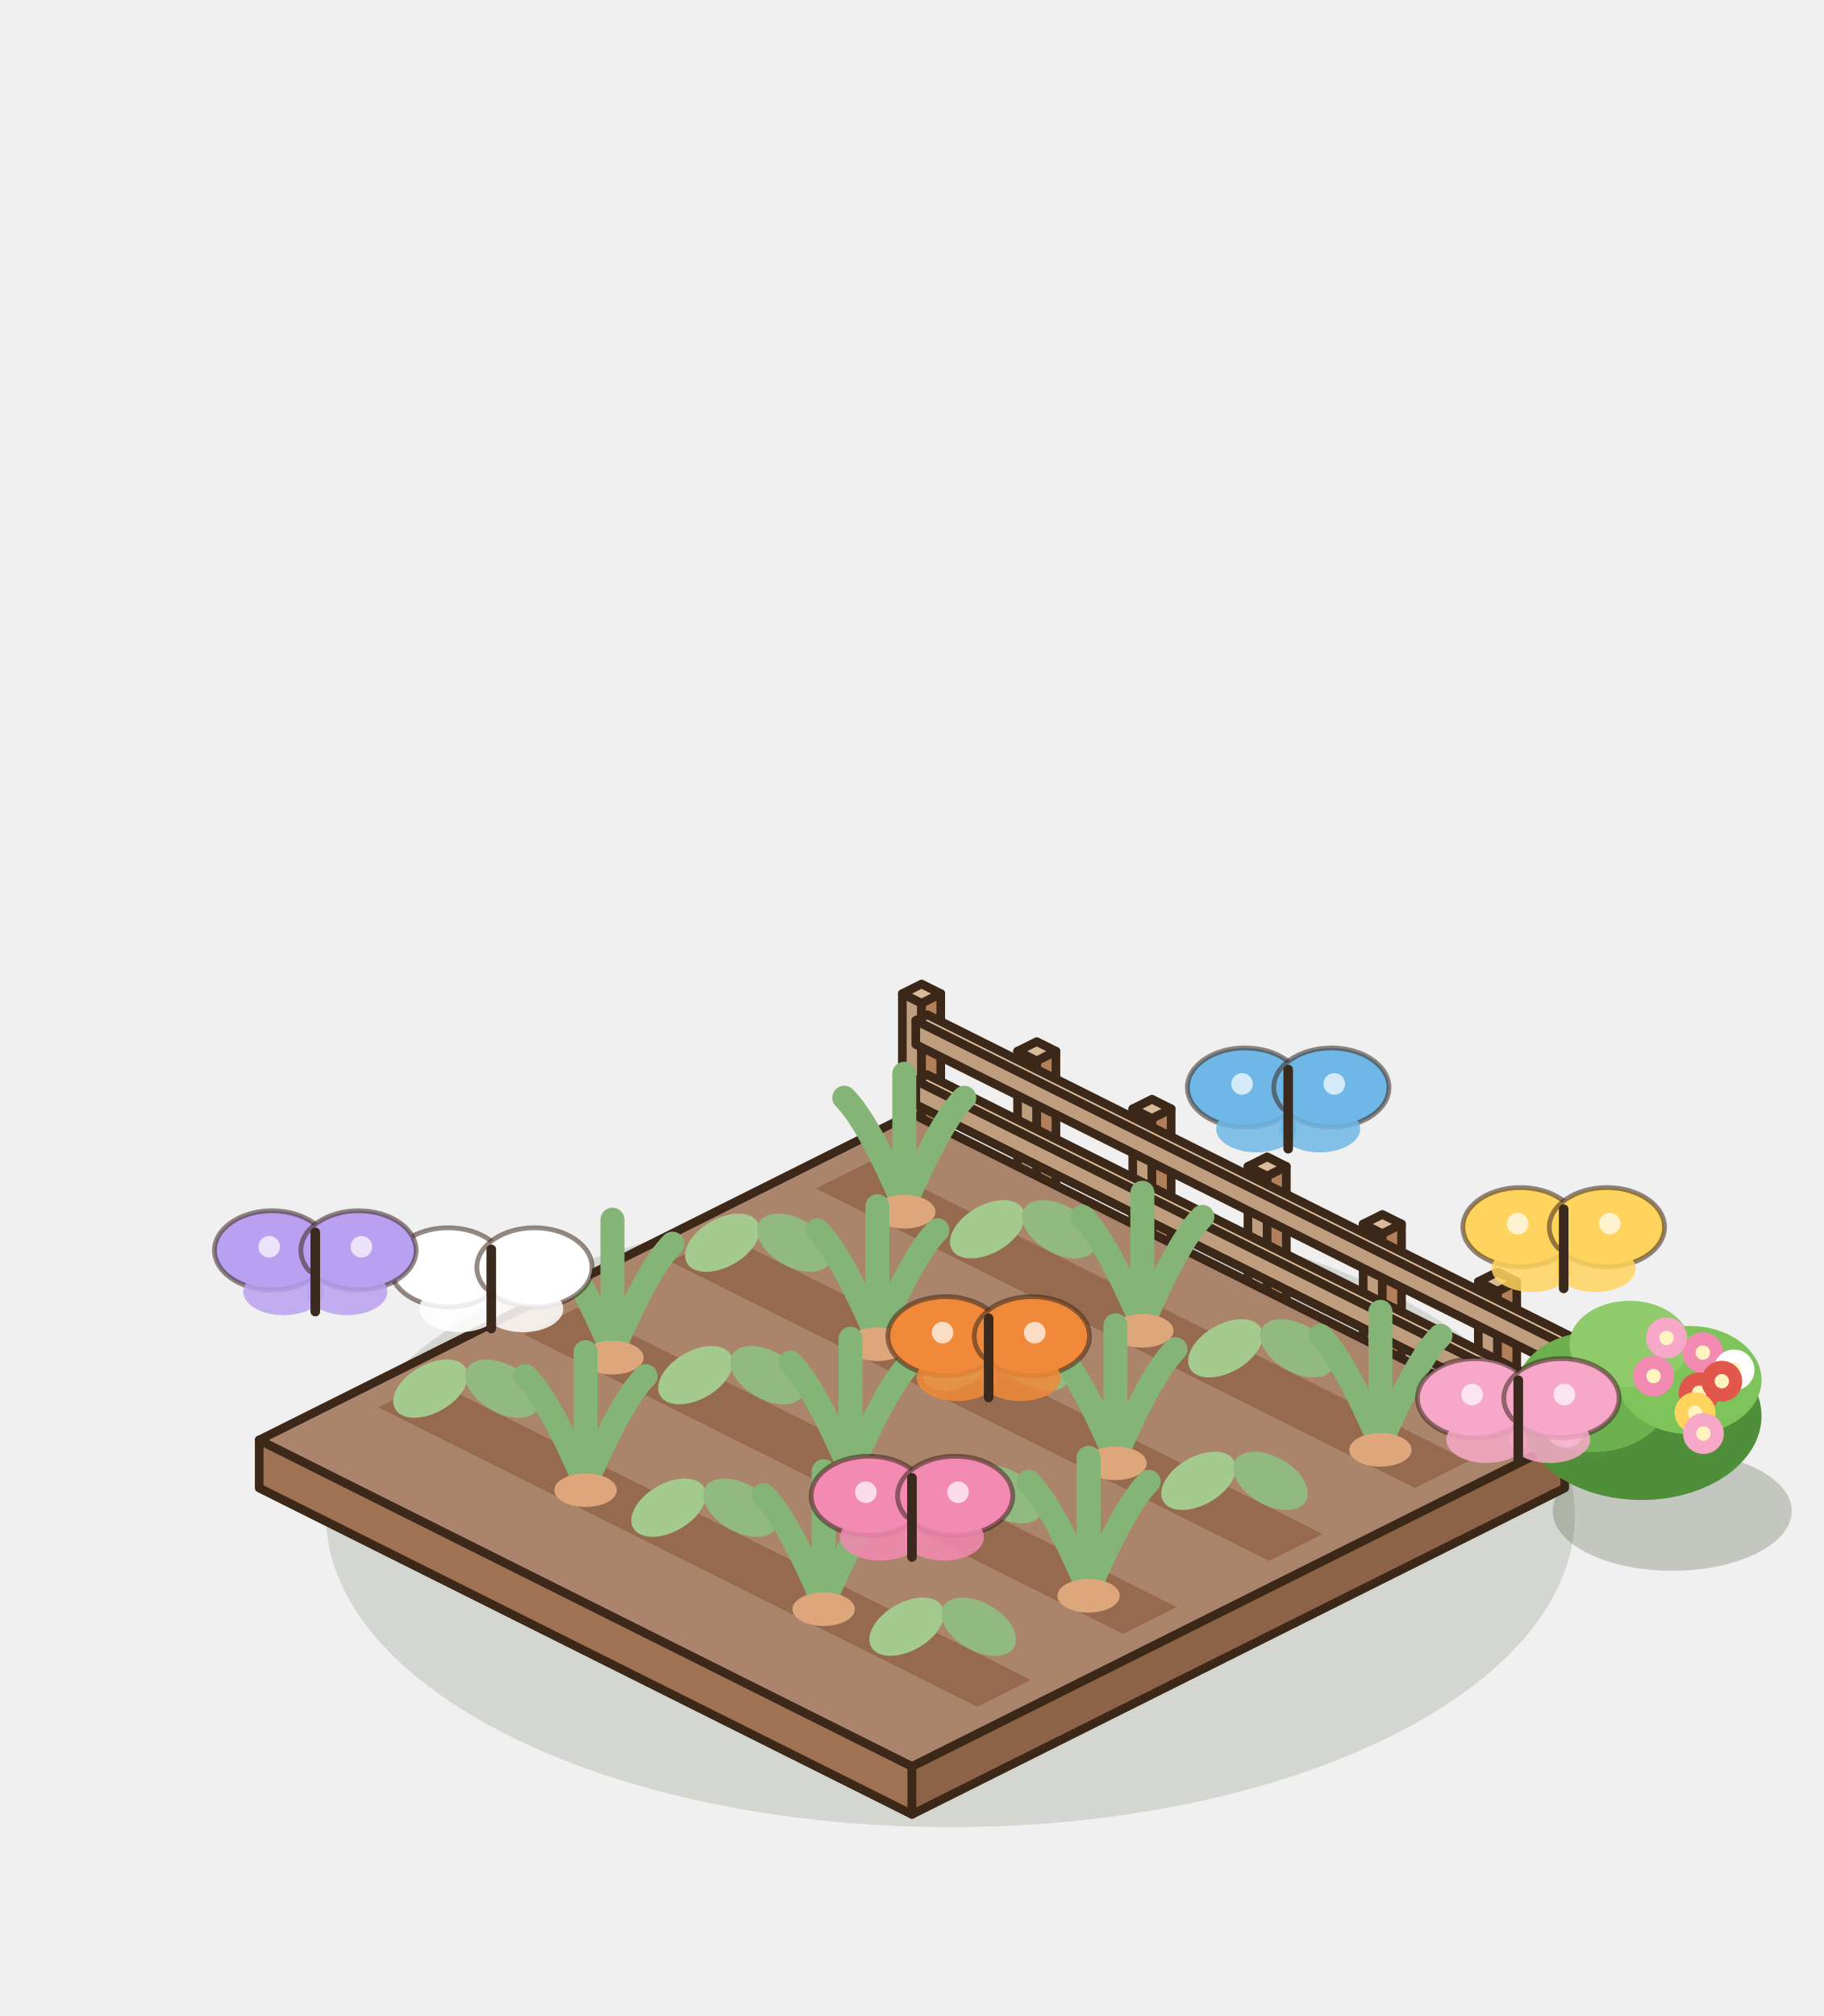
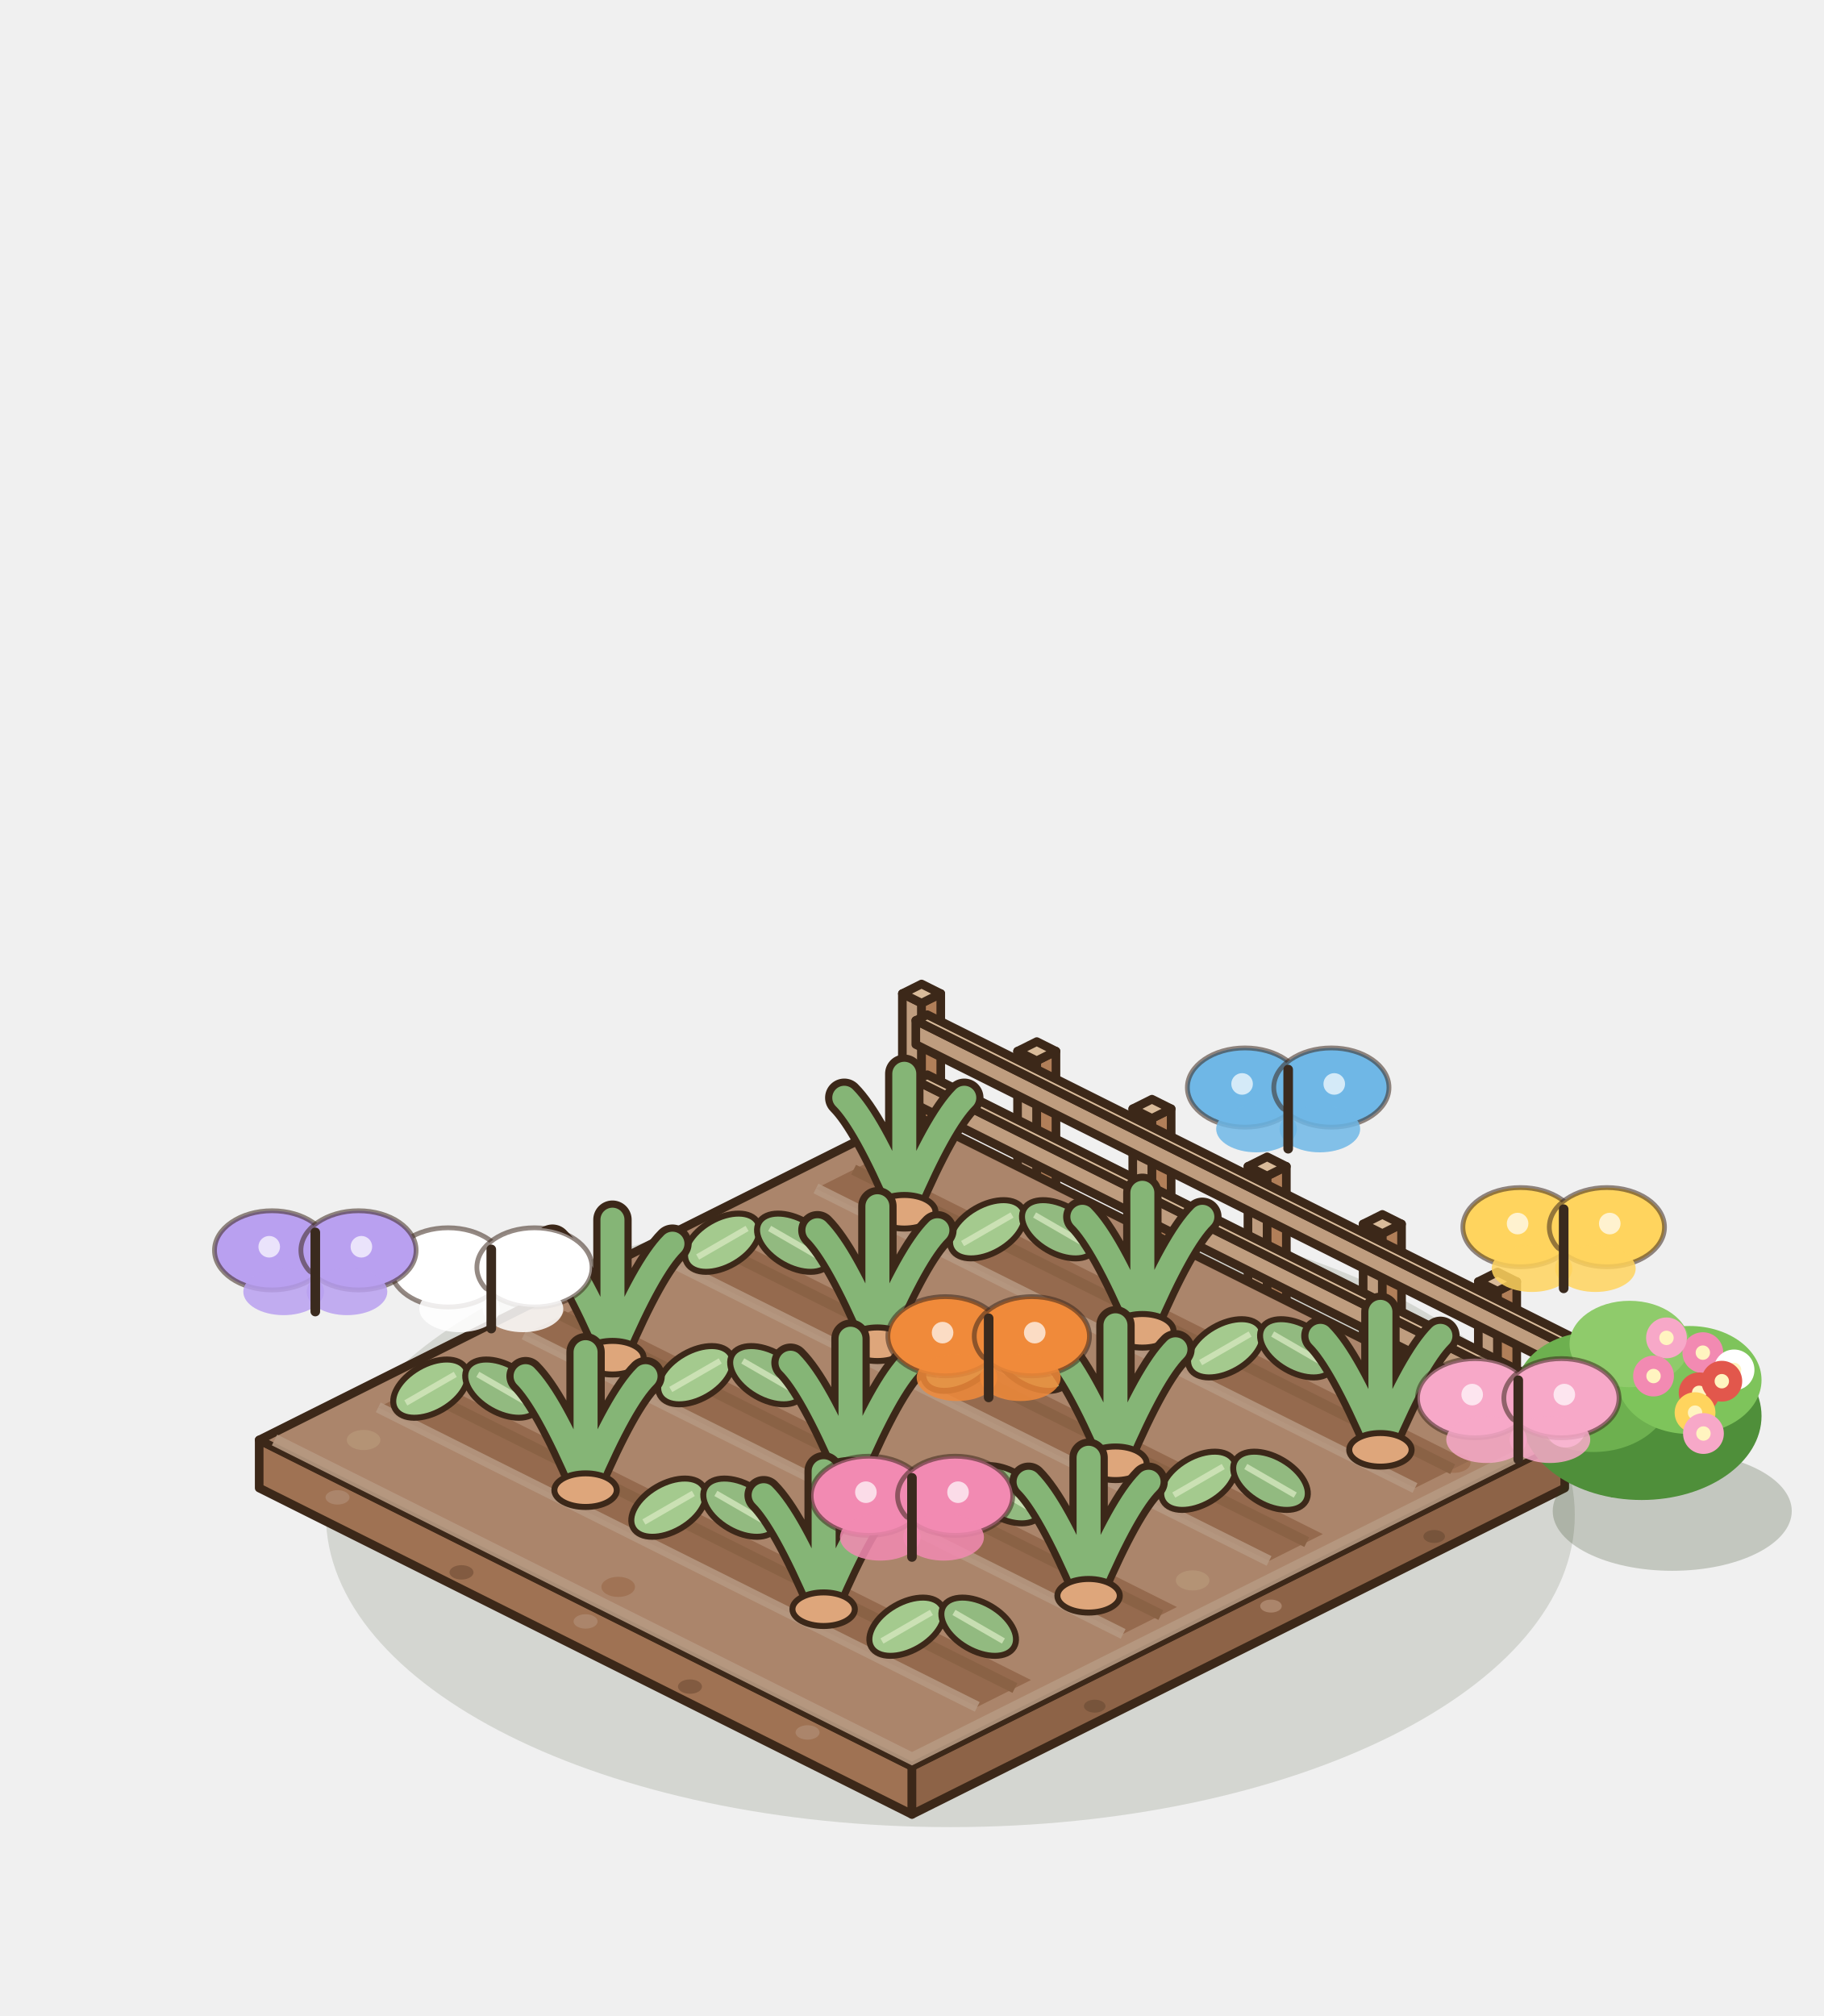
<svg xmlns="http://www.w3.org/2000/svg" width="190" height="210" viewBox="-95 -155 190 210">
  <g transform="scale(1.25)">
    <ellipse cx="3.2" cy="2.24" rx="52.04" ry="26.02" fill="rgba(40,55,20,0.14)" />
    <polygon points="-0.8,-29.2 0.8,-28.4 0.8,-40.4 -0.8,-41.2" fill="#BF9D7F" stroke="#3C2819" stroke-width="0.72" stroke-linejoin="round" />
    <polygon points="2.4,-29.2 0.8,-28.4 0.8,-40.4 2.4,-41.2" fill="#B17F59" stroke="#3C2819" stroke-width="0.72" stroke-linejoin="round" />
    <polygon points="0.8,-42 2.4,-41.2 0.8,-40.4 -0.8,-41.2" fill="#D9BB9A" stroke="#3C2819" stroke-width="0.72" stroke-linejoin="round" />
    <polygon points="8.8,-24.4 10.4,-23.6 10.4,-35.6 8.8,-36.4" fill="#BF9D7F" stroke="#3C2819" stroke-width="0.72" stroke-linejoin="round" />
    <polygon points="12,-24.4 10.4,-23.6 10.4,-35.6 12,-36.4" fill="#B17F59" stroke="#3C2819" stroke-width="0.72" stroke-linejoin="round" />
    <polygon points="10.4,-37.2 12,-36.4 10.4,-35.6 8.8,-36.4" fill="#D9BB9A" stroke="#3C2819" stroke-width="0.72" stroke-linejoin="round" />
    <polygon points="18.4,-19.6 20,-18.8 20,-30.8 18.4,-31.6" fill="#BF9D7F" stroke="#3C2819" stroke-width="0.72" stroke-linejoin="round" />
    <polygon points="21.6,-19.6 20,-18.8 20,-30.8 21.6,-31.6" fill="#B17F59" stroke="#3C2819" stroke-width="0.72" stroke-linejoin="round" />
    <polygon points="20,-32.4 21.6,-31.6 20,-30.8 18.4,-31.6" fill="#D9BB9A" stroke="#3C2819" stroke-width="0.72" stroke-linejoin="round" />
    <polygon points="28,-14.8 29.6,-14 29.6,-26 28,-26.8" fill="#BF9D7F" stroke="#3C2819" stroke-width="0.72" stroke-linejoin="round" />
    <polygon points="31.2,-14.8 29.6,-14 29.6,-26 31.2,-26.8" fill="#B17F59" stroke="#3C2819" stroke-width="0.72" stroke-linejoin="round" />
    <polygon points="29.6,-27.6 31.2,-26.8 29.6,-26 28,-26.8" fill="#D9BB9A" stroke="#3C2819" stroke-width="0.72" stroke-linejoin="round" />
    <polygon points="37.6,-10 39.2,-9.2 39.2,-21.2 37.6,-22" fill="#BF9D7F" stroke="#3C2819" stroke-width="0.72" stroke-linejoin="round" />
    <polygon points="40.8,-10 39.2,-9.2 39.2,-21.2 40.8,-22" fill="#B17F59" stroke="#3C2819" stroke-width="0.72" stroke-linejoin="round" />
    <polygon points="39.2,-22.8 40.8,-22 39.2,-21.2 37.6,-22" fill="#D9BB9A" stroke="#3C2819" stroke-width="0.72" stroke-linejoin="round" />
    <polygon points="47.2,-5.2 48.8,-4.4 48.8,-16.4 47.2,-17.2" fill="#BF9D7F" stroke="#3C2819" stroke-width="0.72" stroke-linejoin="round" />
    <polygon points="50.4,-5.2 48.8,-4.4 48.8,-16.4 50.4,-17.2" fill="#B17F59" stroke="#3C2819" stroke-width="0.72" stroke-linejoin="round" />
    <polygon points="48.8,-18 50.4,-17.2 48.8,-16.4 47.2,-17.2" fill="#D9BB9A" stroke="#3C2819" stroke-width="0.72" stroke-linejoin="round" />
    <polygon points="56.8,-0.4 58.4,0.4 58.4,-11.6 56.8,-12.4" fill="#BF9D7F" stroke="#3C2819" stroke-width="0.72" stroke-linejoin="round" />
    <polygon points="60,-0.4 58.4,0.4 58.4,-11.6 60,-12.4" fill="#B17F59" stroke="#3C2819" stroke-width="0.72" stroke-linejoin="round" />
    <polygon points="58.4,-13.2 60,-12.4 58.4,-11.6 56.8,-12.4" fill="#D9BB9A" stroke="#3C2819" stroke-width="0.72" stroke-linejoin="round" />
    <polygon points="0.32,-36.96 57.92,-8.16 57.92,-10.16 0.32,-38.96" fill="#BF9D7F" stroke="#3C2819" stroke-width="0.72" stroke-linejoin="round" />
    <polygon points="58.88,-8.64 57.92,-8.16 57.92,-10.16 58.88,-10.64" fill="#B17F59" stroke="#3C2819" stroke-width="0.72" stroke-linejoin="round" />
    <polygon points="1.28,-39.44 58.88,-10.64 57.92,-10.16 0.32,-38.96" fill="#D9BB9A" stroke="#3C2819" stroke-width="0.72" stroke-linejoin="round" />
    <polygon points="0.32,-31.96 57.92,-3.16 57.92,-5.16 0.32,-33.96" fill="#BF9D7F" stroke="#3C2819" stroke-width="0.72" stroke-linejoin="round" />
    <polygon points="58.88,-3.64 57.92,-3.16 57.92,-5.16 58.88,-5.64" fill="#B17F59" stroke="#3C2819" stroke-width="0.72" stroke-linejoin="round" />
    <polygon points="1.28,-34.44 58.88,-5.64 57.92,-5.16 0.32,-33.96" fill="#D9BB9A" stroke="#3C2819" stroke-width="0.72" stroke-linejoin="round" />
    <polygon points="-54.4,0 0,27.2 0,23.2 -54.4,-4" fill="#9F7253" stroke="#3C2819" stroke-width="0.72" stroke-linejoin="round" />
    <polygon points="54.4,0 0,27.2 0,23.2 54.4,-4" fill="#8D6347" stroke="#3C2819" stroke-width="0.72" stroke-linejoin="round" />
    <polygon points="0,-31.2 54.4,-4 0,23.2 -54.4,-4" fill="#AB856B" stroke="#3C2819" stroke-width="0.72" stroke-linejoin="round" />
+     <polyline points="-53.12,-4 0,22.56 53.12,-4" fill="none" stroke="#B69982" stroke-width="1" opacity=".9" />
+     <ellipse cx="-47.87" cy="0.78" rx="1" ry="0.6" fill="#AB856B" />
+     <ellipse cx="-37.54" cy="7.03" rx="1" ry="0.6" fill="#825B41" />
+     <ellipse cx="-27.2" cy="11.12" rx="1" ry="0.6" fill="#AB856B" />
+     <ellipse cx="-18.5" cy="16.55" rx="1" ry="0.6" fill="#825B41" />
+     <ellipse cx="-8.7" cy="20.37" rx="1" ry="0.6" fill="#AB856B" />
+     <ellipse cx="43.52" cy="4.04" rx="0.9" ry="0.54" fill="#77543B" />
+     <ellipse cx="29.92" cy="9.84" rx="0.9" ry="0.54" fill="#AB856B" />
+     <ellipse cx="15.23" cy="18.18" rx="0.9" ry="0.54" fill="#77543B" />
+     <ellipse cx="-45.7" cy="-4" rx="1.4" ry="0.84" fill="#B49375" />
+     <ellipse cx="-24.48" cy="8.24" rx="1.4" ry="0.84" fill="#A07355" />
+     <ellipse cx="23.39" cy="7.7" rx="1.4" ry="0.84" fill="#B49375" />
+     <ellipse cx="45.15" cy="-2.1" rx="1.4" ry="0.84" fill="#A07355" />
    <polygon points="-3.52,-27.2 46.4,-2.24 41.92,0 -8,-24.96" fill="#956A4E" />
+     <polyline points="-4.86,-26.53 45.06,-1.57" fill="none" stroke="#8A6245" stroke-width="0.9" />
+     <polyline points="-8,-24.96 41.92,0" fill="none" stroke="#B69982" stroke-width="0.9" opacity=".85" />
    <polygon points="-15.68,-21.12 34.24,3.84 29.76,6.08 -20.16,-18.88" fill="#956A4E" />
+     <polyline points="-17.02,-20.45 32.9,4.51" fill="none" stroke="#8A6245" stroke-width="0.9" />
+     <polyline points="-20.16,-18.88 29.76,6.08" fill="none" stroke="#B69982" stroke-width="0.9" opacity=".85" />
    <polygon points="-27.84,-15.04 22.08,9.92 17.6,12.16 -32.32,-12.8" fill="#956A4E" />
+     <polyline points="-29.18,-14.37 20.74,10.59" fill="none" stroke="#8A6245" stroke-width="0.9" />
+     <polyline points="-32.32,-12.8 17.6,12.16" fill="none" stroke="#B69982" stroke-width="0.9" opacity=".85" />
    <polygon points="-40,-8.96 9.92,16 5.44,18.24 -44.48,-6.72" fill="#956A4E" />
+     <polyline points="-41.34,-8.29 8.58,16.67" fill="none" stroke="#8A6245" stroke-width="0.9" />
+     <polyline points="-44.48,-6.72 5.44,18.24" fill="none" stroke="#B69982" stroke-width="0.9" opacity=".85" />
+     <path d="M-0.64,-23.52 q-3,-7 -5,-9 M-0.64,-23.52 q0,-8 0,-11 M-0.64,-23.52 q3,-7 5,-9" stroke="#3C2819" stroke-width="3.2" fill="none" stroke-linecap="round" />
    <path d="M-0.64,-23.52 q-3,-7 -5,-9 M-0.64,-23.52 q0,-8 0,-11 M-0.64,-23.52 q3,-7 5,-9" stroke="#85B576" stroke-width="2" fill="none" stroke-linecap="round" />
-     <ellipse cx="-0.64" cy="-23.02" rx="2.6" ry="1.4" fill="#DEA67B" />
-     <ellipse cx="6.28" cy="-21.56" rx="3.4" ry="2" fill="#A4CA8E" transform="rotate(-30 6.28 -21.56)" />
-     <ellipse cx="12.28" cy="-21.56" rx="3.4" ry="2" fill="#92BA80" transform="rotate(30 12.28 -21.56)" />
+     <ellipse cx="-0.64" cy="-23.02" rx="2.6" ry="1.4" fill="#DEA67B" stroke="#3C2819" stroke-width="0.5" />
+     <g transform="rotate(-30 6.28 -21.56)">
+       <ellipse cx="6.28" cy="-21.56" rx="3.4" ry="2" fill="#A4CA8E" stroke="#3C2819" stroke-width="0.5" />
+       <line x1="3.9" y1="-21.56" x2="8.66" y2="-21.56" stroke="#D4E7BE" stroke-width="0.5" opacity=".8" />
+     </g>
+     <g transform="rotate(30 12.28 -21.56)">
+       <ellipse cx="12.28" cy="-21.56" rx="3.4" ry="2" fill="#92BA80" stroke="#3C2819" stroke-width="0.5" />
+       <line x1="9.9" y1="-21.56" x2="14.66" y2="-21.56" stroke="#D4E7BE" stroke-width="0.5" opacity=".8" />
+     </g>
+     <path d="M19.2,-13.6 q-3,-7 -5,-9 M19.2,-13.6 q0,-8 0,-11 M19.2,-13.6 q3,-7 5,-9" stroke="#3C2819" stroke-width="3.2" fill="none" stroke-linecap="round" />
    <path d="M19.2,-13.6 q-3,-7 -5,-9 M19.2,-13.6 q0,-8 0,-11 M19.2,-13.6 q3,-7 5,-9" stroke="#85B576" stroke-width="2" fill="none" stroke-linecap="round" />
-     <ellipse cx="19.2" cy="-13.1" rx="2.6" ry="1.4" fill="#DEA67B" />
-     <ellipse cx="26.12" cy="-11.64" rx="3.4" ry="2" fill="#A4CA8E" transform="rotate(-30 26.12 -11.64)" />
-     <ellipse cx="32.12" cy="-11.64" rx="3.4" ry="2" fill="#92BA80" transform="rotate(30 32.12 -11.64)" />
+     <ellipse cx="19.2" cy="-13.1" rx="2.6" ry="1.4" fill="#DEA67B" stroke="#3C2819" stroke-width="0.5" />
+     <g transform="rotate(-30 26.12 -11.64)">
+       <ellipse cx="26.12" cy="-11.64" rx="3.4" ry="2" fill="#A4CA8E" stroke="#3C2819" stroke-width="0.5" />
+       <line x1="23.74" y1="-11.64" x2="28.5" y2="-11.64" stroke="#D4E7BE" stroke-width="0.5" opacity=".8" />
+     </g>
+     <g transform="rotate(30 32.12 -11.64)">
+       <ellipse cx="32.12" cy="-11.64" rx="3.4" ry="2" fill="#92BA80" stroke="#3C2819" stroke-width="0.5" />
+       <line x1="29.74" y1="-11.64" x2="34.5" y2="-11.64" stroke="#D4E7BE" stroke-width="0.5" opacity=".8" />
+     </g>
+     <path d="M39.04,-3.68 q-3,-7 -5,-9 M39.04,-3.68 q0,-8 0,-11 M39.04,-3.68 q3,-7 5,-9" stroke="#3C2819" stroke-width="3.2" fill="none" stroke-linecap="round" />
    <path d="M39.04,-3.68 q-3,-7 -5,-9 M39.04,-3.68 q0,-8 0,-11 M39.04,-3.68 q3,-7 5,-9" stroke="#85B576" stroke-width="2" fill="none" stroke-linecap="round" />
-     <ellipse cx="39.04" cy="-3.18" rx="2.6" ry="1.4" fill="#DEA67B" />
-     <ellipse cx="-15.8" cy="-20.44" rx="3.4" ry="2" fill="#A4CA8E" transform="rotate(-30 -15.8 -20.44)" />
-     <ellipse cx="-9.8" cy="-20.44" rx="3.4" ry="2" fill="#92BA80" transform="rotate(30 -9.8 -20.44)" />
+     <ellipse cx="39.04" cy="-3.18" rx="2.6" ry="1.4" fill="#DEA67B" stroke="#3C2819" stroke-width="0.5" />
+     <g transform="rotate(-30 -15.8 -20.44)">
+       <ellipse cx="-15.8" cy="-20.44" rx="3.4" ry="2" fill="#A4CA8E" stroke="#3C2819" stroke-width="0.5" />
+       <line x1="-18.18" y1="-20.44" x2="-13.42" y2="-20.44" stroke="#D4E7BE" stroke-width="0.5" opacity=".8" />
+     </g>
+     <g transform="rotate(30 -9.8 -20.44)">
+       <ellipse cx="-9.8" cy="-20.44" rx="3.4" ry="2" fill="#92BA80" stroke="#3C2819" stroke-width="0.5" />
+       <line x1="-12.18" y1="-20.44" x2="-7.42" y2="-20.44" stroke="#D4E7BE" stroke-width="0.5" opacity=".8" />
+     </g>
+     <path d="M-2.88,-12.48 q-3,-7 -5,-9 M-2.88,-12.48 q0,-8 0,-11 M-2.88,-12.48 q3,-7 5,-9" stroke="#3C2819" stroke-width="3.2" fill="none" stroke-linecap="round" />
    <path d="M-2.88,-12.48 q-3,-7 -5,-9 M-2.88,-12.48 q0,-8 0,-11 M-2.88,-12.48 q3,-7 5,-9" stroke="#85B576" stroke-width="2" fill="none" stroke-linecap="round" />
-     <ellipse cx="-2.88" cy="-11.98" rx="2.6" ry="1.4" fill="#DEA67B" />
-     <ellipse cx="4.04" cy="-10.52" rx="3.4" ry="2" fill="#A4CA8E" transform="rotate(-30 4.04 -10.52)" />
-     <ellipse cx="10.04" cy="-10.52" rx="3.4" ry="2" fill="#92BA80" transform="rotate(30 10.04 -10.52)" />
+     <ellipse cx="-2.88" cy="-11.98" rx="2.6" ry="1.4" fill="#DEA67B" stroke="#3C2819" stroke-width="0.5" />
+     <g transform="rotate(-30 4.04 -10.52)">
+       <ellipse cx="4.04" cy="-10.52" rx="3.4" ry="2" fill="#A4CA8E" stroke="#3C2819" stroke-width="0.5" />
+       <line x1="1.66" y1="-10.52" x2="6.42" y2="-10.52" stroke="#D4E7BE" stroke-width="0.5" opacity=".8" />
+     </g>
+     <g transform="rotate(30 10.04 -10.52)">
+       <ellipse cx="10.04" cy="-10.52" rx="3.4" ry="2" fill="#92BA80" stroke="#3C2819" stroke-width="0.5" />
+       <line x1="7.66" y1="-10.52" x2="12.42" y2="-10.52" stroke="#D4E7BE" stroke-width="0.5" opacity=".8" />
+     </g>
+     <path d="M16.96,-2.56 q-3,-7 -5,-9 M16.96,-2.56 q0,-8 0,-11 M16.96,-2.56 q3,-7 5,-9" stroke="#3C2819" stroke-width="3.2" fill="none" stroke-linecap="round" />
    <path d="M16.96,-2.56 q-3,-7 -5,-9 M16.96,-2.56 q0,-8 0,-11 M16.96,-2.56 q3,-7 5,-9" stroke="#85B576" stroke-width="2" fill="none" stroke-linecap="round" />
-     <ellipse cx="16.96" cy="-2.06" rx="2.6" ry="1.4" fill="#DEA67B" />
-     <ellipse cx="23.88" cy="-0.6" rx="3.4" ry="2" fill="#A4CA8E" transform="rotate(-30 23.88 -0.6)" />
-     <ellipse cx="29.88" cy="-0.6" rx="3.4" ry="2" fill="#92BA80" transform="rotate(30 29.88 -0.6)" />
+     <ellipse cx="16.96" cy="-2.06" rx="2.6" ry="1.4" fill="#DEA67B" stroke="#3C2819" stroke-width="0.5" />
+     <g transform="rotate(-30 23.88 -0.6)">
+       <ellipse cx="23.88" cy="-0.6" rx="3.4" ry="2" fill="#A4CA8E" stroke="#3C2819" stroke-width="0.5" />
+       <line x1="21.5" y1="-0.6" x2="26.26" y2="-0.6" stroke="#D4E7BE" stroke-width="0.5" opacity=".8" />
+     </g>
+     <g transform="rotate(30 29.88 -0.6)">
+       <ellipse cx="29.88" cy="-0.6" rx="3.4" ry="2" fill="#92BA80" stroke="#3C2819" stroke-width="0.5" />
+       <line x1="27.5" y1="-0.6" x2="32.26" y2="-0.6" stroke="#D4E7BE" stroke-width="0.5" opacity=".8" />
+     </g>
+     <path d="M-24.96,-11.36 q-3,-7 -5,-9 M-24.96,-11.36 q0,-8 0,-11 M-24.96,-11.36 q3,-7 5,-9" stroke="#3C2819" stroke-width="3.2" fill="none" stroke-linecap="round" />
    <path d="M-24.96,-11.36 q-3,-7 -5,-9 M-24.96,-11.36 q0,-8 0,-11 M-24.96,-11.36 q3,-7 5,-9" stroke="#85B576" stroke-width="2" fill="none" stroke-linecap="round" />
-     <ellipse cx="-24.96" cy="-10.86" rx="2.6" ry="1.4" fill="#DEA67B" />
-     <ellipse cx="-18.04" cy="-9.4" rx="3.4" ry="2" fill="#A4CA8E" transform="rotate(-30 -18.04 -9.4)" />
-     <ellipse cx="-12.04" cy="-9.4" rx="3.4" ry="2" fill="#92BA80" transform="rotate(30 -12.04 -9.4)" />
+     <ellipse cx="-24.96" cy="-10.86" rx="2.6" ry="1.4" fill="#DEA67B" stroke="#3C2819" stroke-width="0.5" />
+     <g transform="rotate(-30 -18.04 -9.4)">
+       <ellipse cx="-18.04" cy="-9.4" rx="3.4" ry="2" fill="#A4CA8E" stroke="#3C2819" stroke-width="0.5" />
+       <line x1="-20.42" y1="-9.4" x2="-15.66" y2="-9.4" stroke="#D4E7BE" stroke-width="0.5" opacity=".8" />
+     </g>
+     <g transform="rotate(30 -12.04 -9.4)">
+       <ellipse cx="-12.04" cy="-9.4" rx="3.4" ry="2" fill="#92BA80" stroke="#3C2819" stroke-width="0.5" />
+       <line x1="-14.42" y1="-9.4" x2="-9.66" y2="-9.4" stroke="#D4E7BE" stroke-width="0.5" opacity=".8" />
+     </g>
+     <path d="M-5.12,-1.44 q-3,-7 -5,-9 M-5.12,-1.44 q0,-8 0,-11 M-5.12,-1.44 q3,-7 5,-9" stroke="#3C2819" stroke-width="3.2" fill="none" stroke-linecap="round" />
    <path d="M-5.12,-1.44 q-3,-7 -5,-9 M-5.12,-1.44 q0,-8 0,-11 M-5.12,-1.44 q3,-7 5,-9" stroke="#85B576" stroke-width="2" fill="none" stroke-linecap="round" />
-     <ellipse cx="-5.12" cy="-0.94" rx="2.6" ry="1.4" fill="#DEA67B" />
-     <ellipse cx="1.8" cy="0.52" rx="3.4" ry="2" fill="#A4CA8E" transform="rotate(-30 1.8 0.52)" />
-     <ellipse cx="7.8" cy="0.52" rx="3.4" ry="2" fill="#92BA80" transform="rotate(30 7.8 0.52)" />
+     <ellipse cx="-5.12" cy="-0.94" rx="2.6" ry="1.4" fill="#DEA67B" stroke="#3C2819" stroke-width="0.5" />
+     <g transform="rotate(-30 1.8 0.52)">
+       <ellipse cx="1.8" cy="0.52" rx="3.4" ry="2" fill="#A4CA8E" stroke="#3C2819" stroke-width="0.5" />
+       <line x1="-0.58" y1="0.52" x2="4.18" y2="0.52" stroke="#D4E7BE" stroke-width="0.5" opacity=".8" />
+     </g>
+     <g transform="rotate(30 7.8 0.52)">
+       <ellipse cx="7.8" cy="0.52" rx="3.4" ry="2" fill="#92BA80" stroke="#3C2819" stroke-width="0.5" />
+       <line x1="5.42" y1="0.52" x2="10.18" y2="0.52" stroke="#D4E7BE" stroke-width="0.5" opacity=".8" />
+     </g>
+     <path d="M14.72,8.48 q-3,-7 -5,-9 M14.72,8.48 q0,-8 0,-11 M14.72,8.48 q3,-7 5,-9" stroke="#3C2819" stroke-width="3.2" fill="none" stroke-linecap="round" />
    <path d="M14.72,8.48 q-3,-7 -5,-9 M14.72,8.48 q0,-8 0,-11 M14.72,8.48 q3,-7 5,-9" stroke="#85B576" stroke-width="2" fill="none" stroke-linecap="round" />
-     <ellipse cx="14.72" cy="8.98" rx="2.6" ry="1.4" fill="#DEA67B" />
-     <ellipse cx="-40.12" cy="-8.28" rx="3.4" ry="2" fill="#A4CA8E" transform="rotate(-30 -40.12 -8.28)" />
-     <ellipse cx="-34.12" cy="-8.28" rx="3.4" ry="2" fill="#92BA80" transform="rotate(30 -34.12 -8.28)" />
+     <ellipse cx="14.72" cy="8.98" rx="2.6" ry="1.4" fill="#DEA67B" stroke="#3C2819" stroke-width="0.5" />
+     <g transform="rotate(-30 -40.12 -8.28)">
+       <ellipse cx="-40.12" cy="-8.28" rx="3.4" ry="2" fill="#A4CA8E" stroke="#3C2819" stroke-width="0.5" />
+       <line x1="-42.5" y1="-8.28" x2="-37.74" y2="-8.28" stroke="#D4E7BE" stroke-width="0.5" opacity=".8" />
+     </g>
+     <g transform="rotate(30 -34.12 -8.28)">
+       <ellipse cx="-34.12" cy="-8.28" rx="3.4" ry="2" fill="#92BA80" stroke="#3C2819" stroke-width="0.5" />
+       <line x1="-36.5" y1="-8.28" x2="-31.74" y2="-8.28" stroke="#D4E7BE" stroke-width="0.5" opacity=".8" />
+     </g>
+     <path d="M-27.2,-0.32 q-3,-7 -5,-9 M-27.2,-0.32 q0,-8 0,-11 M-27.2,-0.32 q3,-7 5,-9" stroke="#3C2819" stroke-width="3.2" fill="none" stroke-linecap="round" />
    <path d="M-27.2,-0.32 q-3,-7 -5,-9 M-27.2,-0.32 q0,-8 0,-11 M-27.2,-0.32 q3,-7 5,-9" stroke="#85B576" stroke-width="2" fill="none" stroke-linecap="round" />
-     <ellipse cx="-27.2" cy="0.18" rx="2.6" ry="1.4" fill="#DEA67B" />
-     <ellipse cx="-20.28" cy="1.64" rx="3.4" ry="2" fill="#A4CA8E" transform="rotate(-30 -20.28 1.64)" />
-     <ellipse cx="-14.28" cy="1.64" rx="3.4" ry="2" fill="#92BA80" transform="rotate(30 -14.28 1.64)" />
+     <ellipse cx="-27.2" cy="0.18" rx="2.6" ry="1.4" fill="#DEA67B" stroke="#3C2819" stroke-width="0.5" />
+     <g transform="rotate(-30 -20.28 1.64)">
+       <ellipse cx="-20.28" cy="1.64" rx="3.4" ry="2" fill="#A4CA8E" stroke="#3C2819" stroke-width="0.5" />
+       <line x1="-22.66" y1="1.64" x2="-17.9" y2="1.64" stroke="#D4E7BE" stroke-width="0.5" opacity=".8" />
+     </g>
+     <g transform="rotate(30 -14.28 1.64)">
+       <ellipse cx="-14.28" cy="1.64" rx="3.4" ry="2" fill="#92BA80" stroke="#3C2819" stroke-width="0.5" />
+       <line x1="-16.66" y1="1.64" x2="-11.9" y2="1.64" stroke="#D4E7BE" stroke-width="0.5" opacity=".8" />
+     </g>
+     <path d="M-7.36,9.6 q-3,-7 -5,-9 M-7.36,9.6 q0,-8 0,-11 M-7.36,9.6 q3,-7 5,-9" stroke="#3C2819" stroke-width="3.2" fill="none" stroke-linecap="round" />
    <path d="M-7.36,9.6 q-3,-7 -5,-9 M-7.36,9.6 q0,-8 0,-11 M-7.36,9.6 q3,-7 5,-9" stroke="#85B576" stroke-width="2" fill="none" stroke-linecap="round" />
-     <ellipse cx="-7.36" cy="10.1" rx="2.6" ry="1.4" fill="#DEA67B" />
-     <ellipse cx="-0.44" cy="11.56" rx="3.4" ry="2" fill="#A4CA8E" transform="rotate(-30 -0.44 11.56)" />
-     <ellipse cx="5.56" cy="11.56" rx="3.4" ry="2" fill="#92BA80" transform="rotate(30 5.56 11.56)" />
+     <ellipse cx="-7.36" cy="10.1" rx="2.6" ry="1.4" fill="#DEA67B" stroke="#3C2819" stroke-width="0.5" />
+     <g transform="rotate(-30 -0.44 11.56)">
+       <ellipse cx="-0.44" cy="11.56" rx="3.4" ry="2" fill="#A4CA8E" stroke="#3C2819" stroke-width="0.5" />
+       <line x1="-2.82" y1="11.56" x2="1.94" y2="11.56" stroke="#D4E7BE" stroke-width="0.5" opacity=".8" />
+     </g>
+     <g transform="rotate(30 5.56 11.56)">
+       <ellipse cx="5.56" cy="11.56" rx="3.4" ry="2" fill="#92BA80" stroke="#3C2819" stroke-width="0.5" />
+       <line x1="3.18" y1="11.56" x2="7.94" y2="11.56" stroke="#D4E7BE" stroke-width="0.5" opacity=".8" />
+     </g>
    <g transform="translate(0 0)">
      <ellipse cx="63.36" cy="1.92" rx="9.96" ry="4.98" fill="rgba(40,55,20,0.22)" />
      <ellipse cx="60.8" cy="-6" rx="10" ry="7" fill="#4F8F3A" />
      <ellipse cx="56.8" cy="-8" rx="6.5" ry="5" fill="#6DB04F" />
      <ellipse cx="64.8" cy="-9" rx="6" ry="4.5" fill="#7EC45B" />
      <ellipse cx="59.8" cy="-12" rx="5" ry="3.6" fill="#8FCB6B" />
      <circle cx="65.91" cy="-11.28" r="1.7" fill="#F28AB2" />
      <circle cx="65.91" cy="-11.28" r="0.6" fill="#FFF4C0" />
      <circle cx="54.47" cy="-5.07" r="1.7" fill="#FFFFFF" />
      <circle cx="54.47" cy="-5.07" r="0.6" fill="#FFF4C0" />
      <circle cx="65.6" cy="-7.93" r="1.7" fill="#E2574C" />
      <circle cx="65.6" cy="-7.93" r="0.6" fill="#FFF4C0" />
      <circle cx="62.88" cy="-12.51" r="1.7" fill="#F7A8C8" />
      <circle cx="62.88" cy="-12.51" r="0.6" fill="#FFF4C0" />
      <circle cx="65.26" cy="-6.28" r="1.7" fill="#FFD45E" />
      <circle cx="65.26" cy="-6.28" r="0.6" fill="#FFF4C0" />
      <circle cx="61.8" cy="-9.33" r="1.7" fill="#F28AB2" />
      <circle cx="61.8" cy="-9.33" r="0.6" fill="#FFF4C0" />
      <circle cx="68.51" cy="-9.84" r="1.7" fill="#FFFFFF" />
      <circle cx="68.51" cy="-9.84" r="0.6" fill="#FFF4C0" />
      <circle cx="67.49" cy="-8.9" r="1.7" fill="#E2574C" />
      <circle cx="67.49" cy="-8.9" r="0.6" fill="#FFF4C0" />
      <circle cx="65.96" cy="-4.54" r="1.7" fill="#F7A8C8" />
      <circle cx="65.96" cy="-4.54" r="0.6" fill="#FFF4C0" />
    </g>
    <g transform="translate(0 2.75)">
      <ellipse cx="-3.6" cy="-2.1" rx="4.8" ry="3.3" fill="#F28AB2" stroke="rgba(60,40,30,.55)" stroke-width="0.4" />
      <ellipse cx="3.6" cy="-2.1" rx="4.8" ry="3.3" fill="#F28AB2" stroke="rgba(60,40,30,.55)" stroke-width="0.4" />
      <ellipse cx="-2.64" cy="1.35" rx="3.36" ry="1.95" fill="#F28AB2" opacity=".85" />
      <ellipse cx="2.64" cy="1.35" rx="3.36" ry="1.95" fill="#F28AB2" opacity=".85" />
      <circle cx="-3.84" cy="-2.4" r="0.9" fill="rgba(255,255,255,.7)" />
      <circle cx="3.84" cy="-2.4" r="0.9" fill="rgba(255,255,255,.7)" />
      <line x1="0" y1="-3.6" x2="0" y2="3" stroke="#3A2A1E" stroke-width="0.8" stroke-linecap="round" />
    </g>
    <g transform="translate(54.31238 -19.6358)">
      <ellipse cx="-3.6" cy="-2.1" rx="4.8" ry="3.3" fill="#FFD45E" stroke="rgba(60,40,30,.55)" stroke-width="0.4" />
      <ellipse cx="3.6" cy="-2.1" rx="4.8" ry="3.3" fill="#FFD45E" stroke="rgba(60,40,30,.55)" stroke-width="0.4" />
      <ellipse cx="-2.64" cy="1.35" rx="3.36" ry="1.95" fill="#FFD45E" opacity=".85" />
      <ellipse cx="2.64" cy="1.35" rx="3.36" ry="1.95" fill="#FFD45E" opacity=".85" />
      <circle cx="-3.84" cy="-2.4" r="0.9" fill="rgba(255,255,255,.7)" />
      <circle cx="3.84" cy="-2.4" r="0.9" fill="rgba(255,255,255,.7)" />
      <line x1="0" y1="-3.6" x2="0" y2="3" stroke="#3A2A1E" stroke-width="0.8" stroke-linecap="round" />
    </g>
    <g transform="translate(31.35256 -31.27185)">
      <ellipse cx="-3.6" cy="-2.1" rx="4.8" ry="3.3" fill="#6FB7E6" stroke="rgba(60,40,30,.55)" stroke-width="0.4" />
      <ellipse cx="3.6" cy="-2.1" rx="4.8" ry="3.3" fill="#6FB7E6" stroke="rgba(60,40,30,.55)" stroke-width="0.4" />
      <ellipse cx="-2.64" cy="1.35" rx="3.36" ry="1.95" fill="#6FB7E6" opacity=".85" />
      <ellipse cx="2.64" cy="1.35" rx="3.36" ry="1.95" fill="#6FB7E6" opacity=".85" />
      <circle cx="-3.84" cy="-2.4" r="0.9" fill="rgba(255,255,255,.7)" />
      <circle cx="3.84" cy="-2.4" r="0.9" fill="rgba(255,255,255,.7)" />
      <line x1="0" y1="-3.6" x2="0" y2="3" stroke="#3A2A1E" stroke-width="0.8" stroke-linecap="round" />
    </g>
    <g transform="translate(-35.05824 -16.28469)">
      <ellipse cx="-3.6" cy="-2.1" rx="4.8" ry="3.3" fill="#FFFFFF" stroke="rgba(60,40,30,.55)" stroke-width="0.4" />
      <ellipse cx="3.6" cy="-2.1" rx="4.8" ry="3.3" fill="#FFFFFF" stroke="rgba(60,40,30,.55)" stroke-width="0.4" />
      <ellipse cx="-2.64" cy="1.35" rx="3.36" ry="1.95" fill="#FFFFFF" opacity=".85" />
      <ellipse cx="2.64" cy="1.35" rx="3.36" ry="1.95" fill="#FFFFFF" opacity=".85" />
      <circle cx="-3.84" cy="-2.4" r="0.9" fill="rgba(255,255,255,.7)" />
      <circle cx="3.84" cy="-2.4" r="0.9" fill="rgba(255,255,255,.7)" />
      <line x1="0" y1="-3.6" x2="0" y2="3" stroke="#3A2A1E" stroke-width="0.8" stroke-linecap="round" />
    </g>
    <g transform="translate(-49.72365 -17.70395)">
      <ellipse cx="-3.6" cy="-2.1" rx="4.8" ry="3.3" fill="#B9A0F0" stroke="rgba(60,40,30,.55)" stroke-width="0.4" />
      <ellipse cx="3.6" cy="-2.1" rx="4.8" ry="3.3" fill="#B9A0F0" stroke="rgba(60,40,30,.55)" stroke-width="0.4" />
      <ellipse cx="-2.64" cy="1.35" rx="3.36" ry="1.95" fill="#B9A0F0" opacity=".85" />
      <ellipse cx="2.64" cy="1.35" rx="3.36" ry="1.95" fill="#B9A0F0" opacity=".85" />
      <circle cx="-3.84" cy="-2.4" r="0.9" fill="rgba(255,255,255,.7)" />
      <circle cx="3.84" cy="-2.4" r="0.9" fill="rgba(255,255,255,.7)" />
      <line x1="0" y1="-3.6" x2="0" y2="3" stroke="#3A2A1E" stroke-width="0.8" stroke-linecap="round" />
    </g>
    <g transform="translate(6.391618 -10.54682)">
      <ellipse cx="-3.6" cy="-2.1" rx="4.8" ry="3.3" fill="#F08A3A" stroke="rgba(60,40,30,.55)" stroke-width="0.4" />
      <ellipse cx="3.6" cy="-2.1" rx="4.8" ry="3.3" fill="#F08A3A" stroke="rgba(60,40,30,.55)" stroke-width="0.4" />
      <ellipse cx="-2.64" cy="1.35" rx="3.36" ry="1.95" fill="#F08A3A" opacity=".85" />
      <ellipse cx="2.64" cy="1.35" rx="3.36" ry="1.95" fill="#F08A3A" opacity=".85" />
      <circle cx="-3.84" cy="-2.4" r="0.9" fill="rgba(255,255,255,.7)" />
      <circle cx="3.84" cy="-2.4" r="0.9" fill="rgba(255,255,255,.7)" />
      <line x1="0" y1="-3.6" x2="0" y2="3" stroke="#3A2A1E" stroke-width="0.8" stroke-linecap="round" />
    </g>
    <g transform="translate(50.52718 -5.383097)">
      <ellipse cx="-3.6" cy="-2.1" rx="4.8" ry="3.3" fill="#F7A8C8" stroke="rgba(60,40,30,.55)" stroke-width="0.4" />
      <ellipse cx="3.6" cy="-2.1" rx="4.8" ry="3.3" fill="#F7A8C8" stroke="rgba(60,40,30,.55)" stroke-width="0.4" />
      <ellipse cx="-2.64" cy="1.35" rx="3.36" ry="1.95" fill="#F7A8C8" opacity=".85" />
      <ellipse cx="2.64" cy="1.35" rx="3.36" ry="1.95" fill="#F7A8C8" opacity=".85" />
      <circle cx="-3.84" cy="-2.4" r="0.9" fill="rgba(255,255,255,.7)" />
      <circle cx="3.84" cy="-2.4" r="0.9" fill="rgba(255,255,255,.7)" />
      <line x1="0" y1="-3.6" x2="0" y2="3" stroke="#3A2A1E" stroke-width="0.8" stroke-linecap="round" />
    </g>
  </g>
</svg>
